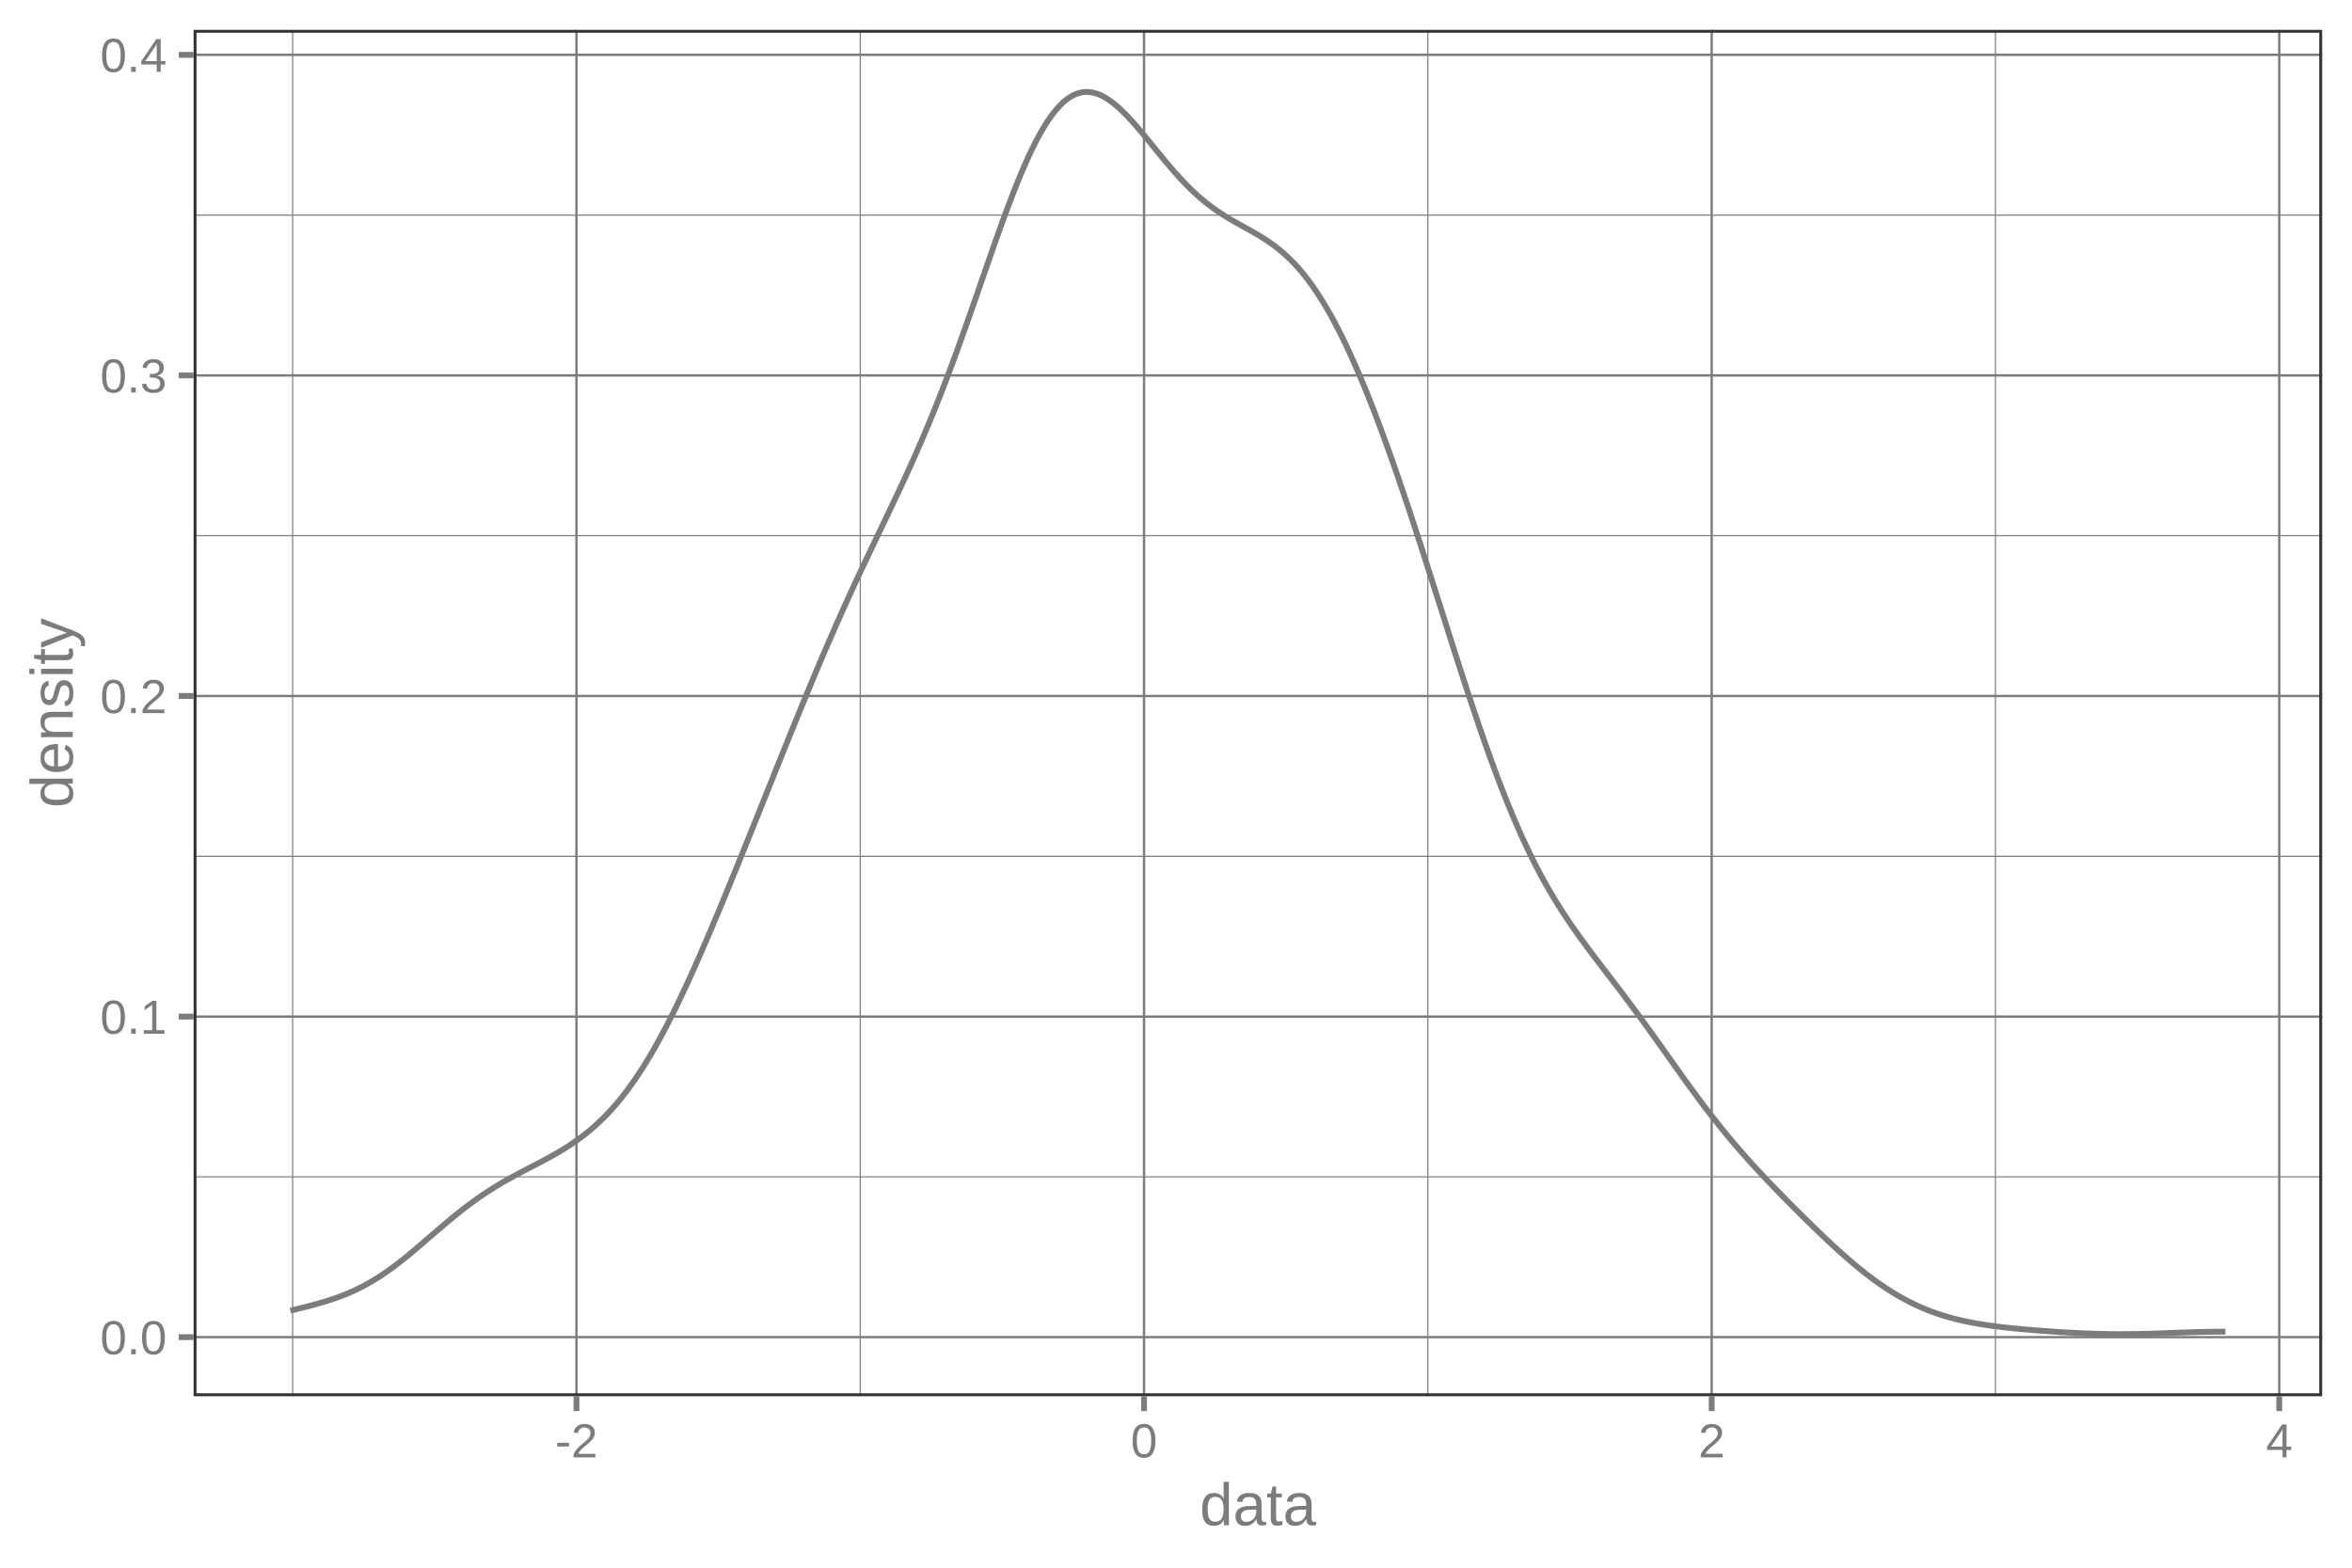
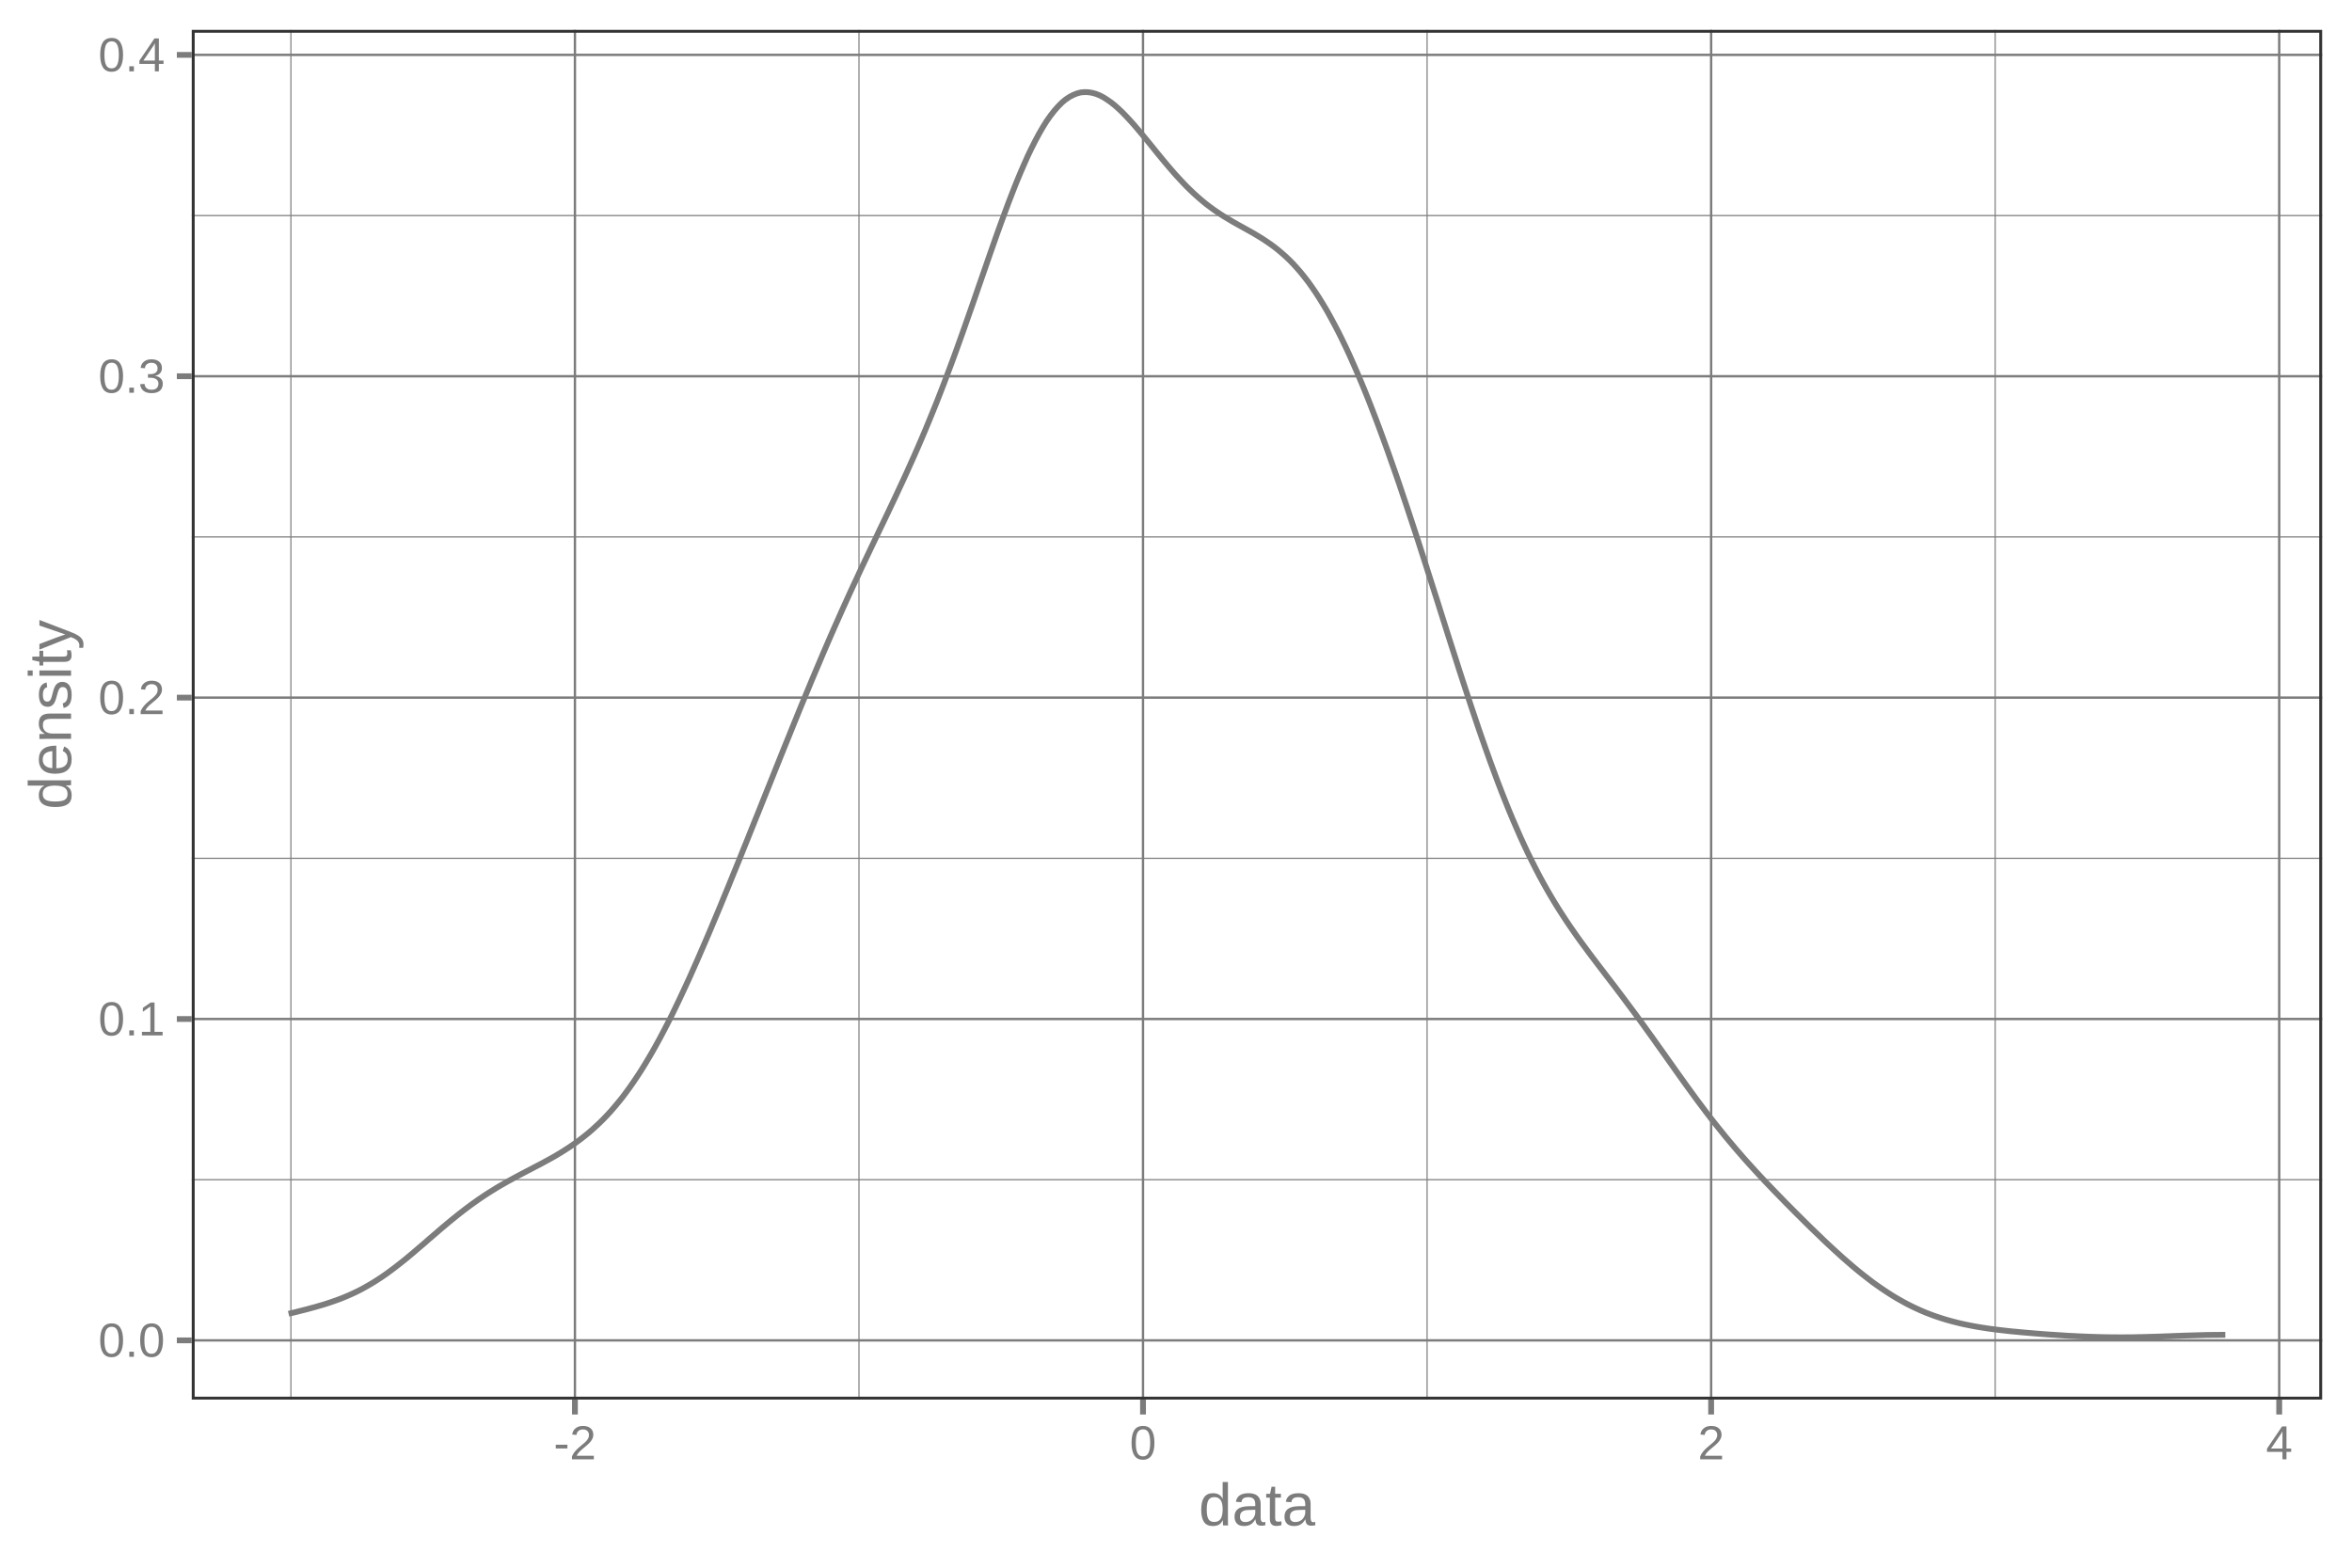
<svg xmlns="http://www.w3.org/2000/svg" width="432.00pt" height="288.00pt" viewBox="0 0 432.00 288.00">
  <g class="svglite">
    <defs>
      <style type="text/css">
    .svglite line, .svglite polyline, .svglite polygon, .svglite path, .svglite rect, .svglite circle {
      fill: none;
      stroke: #000000;
      stroke-linecap: round;
      stroke-linejoin: round;
      stroke-miterlimit: 10.00;
    }
    .svglite text {
      white-space: pre;
    }
    .svglite g.glyphgroup path {
      fill: inherit;
      stroke: none;
    }
  </style>
    </defs>
    <rect width="100%" height="100%" style="stroke: none; fill: none;" />
    <defs>
      <clipPath id="cpMC4wMHw0MzIuMDB8MC4wMHwyODguMDA=">
        <rect x="0.00" y="0.00" width="432.00" height="288.00" />
      </clipPath>
    </defs>
    <g clip-path="url(#cpMC4wMHw0MzIuMDB8MC4wMHwyODguMDA=)">
</g>
    <defs>
-       <clipPath id="cpMzUuNTZ8NDI2LjUyfDUuNDh8MjU2LjUw">
-         <rect x="35.56" y="5.48" width="390.96" height="251.02" />
+       <clipPath id="cpMzUuMjJ8NDI2LjUyfDUuNDh8MjU3LjEy">
+         <rect x="35.22" y="5.48" width="391.30" height="251.64" />
      </clipPath>
    </defs>
-     <g clip-path="url(#cpMzUuNTZ8NDI2LjUyfDUuNDh8MjU2LjUw)">
-       <polyline points="35.56,216.20 426.52,216.20 " style="stroke-width: 0.21; stroke: #7C7C7C; stroke-linecap: butt;" />
-       <polyline points="35.56,157.31 426.52,157.31 " style="stroke-width: 0.21; stroke: #7C7C7C; stroke-linecap: butt;" />
-       <polyline points="35.56,98.41 426.52,98.41 " style="stroke-width: 0.21; stroke: #7C7C7C; stroke-linecap: butt;" />
-       <polyline points="35.56,39.52 426.52,39.52 " style="stroke-width: 0.21; stroke: #7C7C7C; stroke-linecap: butt;" />
-       <polyline points="53.75,256.50 53.75,5.48 " style="stroke-width: 0.21; stroke: #7C7C7C; stroke-linecap: butt;" />
-       <polyline points="158.01,256.50 158.01,5.48 " style="stroke-width: 0.21; stroke: #7C7C7C; stroke-linecap: butt;" />
-       <polyline points="262.26,256.50 262.26,5.48 " style="stroke-width: 0.21; stroke: #7C7C7C; stroke-linecap: butt;" />
-       <polyline points="366.51,256.50 366.51,5.48 " style="stroke-width: 0.21; stroke: #7C7C7C; stroke-linecap: butt;" />
-       <polyline points="35.56,245.65 426.52,245.65 " style="stroke-width: 0.43; stroke: #7C7C7C; stroke-linecap: butt;" />
-       <polyline points="35.56,186.76 426.52,186.76 " style="stroke-width: 0.43; stroke: #7C7C7C; stroke-linecap: butt;" />
-       <polyline points="35.56,127.86 426.52,127.86 " style="stroke-width: 0.43; stroke: #7C7C7C; stroke-linecap: butt;" />
-       <polyline points="35.56,68.97 426.52,68.97 " style="stroke-width: 0.43; stroke: #7C7C7C; stroke-linecap: butt;" />
-       <polyline points="35.56,10.07 426.52,10.07 " style="stroke-width: 0.43; stroke: #7C7C7C; stroke-linecap: butt;" />
-       <polyline points="105.88,256.50 105.88,5.48 " style="stroke-width: 0.43; stroke: #7C7C7C; stroke-linecap: butt;" />
-       <polyline points="210.13,256.50 210.13,5.48 " style="stroke-width: 0.43; stroke: #7C7C7C; stroke-linecap: butt;" />
-       <polyline points="314.39,256.50 314.39,5.48 " style="stroke-width: 0.43; stroke: #7C7C7C; stroke-linecap: butt;" />
-       <polyline points="418.64,256.50 418.64,5.48 " style="stroke-width: 0.43; stroke: #7C7C7C; stroke-linecap: butt;" />
-       <polyline points="53.34,240.79 54.03,240.62 54.73,240.44 55.42,240.27 56.12,240.10 56.81,239.92 57.51,239.73 58.20,239.54 58.90,239.34 59.60,239.14 60.29,238.92 60.99,238.69 61.68,238.46 62.38,238.21 63.07,237.94 63.77,237.66 64.46,237.36 65.16,237.05 65.85,236.71 66.55,236.36 67.25,235.99 67.94,235.60 68.64,235.19 69.33,234.76 70.03,234.31 70.72,233.84 71.42,233.35 72.11,232.85 72.81,232.33 73.51,231.79 74.20,231.24 74.90,230.68 75.59,230.10 76.29,229.52 76.98,228.93 77.68,228.33 78.37,227.73 79.07,227.13 79.77,226.53 80.46,225.93 81.16,225.34 81.85,224.75 82.55,224.17 83.24,223.59 83.94,223.03 84.63,222.47 85.33,221.93 86.03,221.40 86.72,220.89 87.42,220.38 88.11,219.89 88.81,219.42 89.50,218.96 90.20,218.51 90.89,218.08 91.59,217.65 92.28,217.24 92.98,216.84 93.68,216.45 94.37,216.07 95.07,215.70 95.76,215.33 96.46,214.96 97.15,214.60 97.85,214.24 98.54,213.88 99.24,213.51 99.94,213.14 100.63,212.77 101.33,212.38 102.02,211.99 102.72,211.59 103.41,211.17 104.11,210.73 104.80,210.28 105.50,209.81 106.20,209.32 106.89,208.81 107.59,208.27 108.28,207.71 108.98,207.11 109.67,206.48 110.37,205.83 111.06,205.15 111.76,204.42 112.46,203.66 113.15,202.87 113.85,202.04 114.54,201.17 115.24,200.25 115.93,199.30 116.63,198.31 117.32,197.28 118.02,196.21 118.71,195.09 119.41,193.93 120.11,192.74 120.80,191.51 121.50,190.23 122.19,188.92 122.89,187.57 123.58,186.20 124.28,184.79 124.97,183.34 125.67,181.86 126.37,180.36 127.06,178.84 127.76,177.29 128.45,175.71 129.15,174.11 129.84,172.50 130.54,170.87 131.23,169.22 131.93,167.56 132.63,165.89 133.32,164.21 134.02,162.52 134.71,160.81 135.41,159.10 136.10,157.39 136.80,155.67 137.49,153.95 138.19,152.22 138.89,150.49 139.58,148.76 140.28,147.02 140.97,145.29 141.67,143.56 142.36,141.82 143.06,140.09 143.75,138.36 144.45,136.64 145.14,134.92 145.84,133.21 146.54,131.50 147.23,129.80 147.93,128.11 148.62,126.43 149.32,124.76 150.01,123.10 150.71,121.45 151.40,119.83 152.10,118.21 152.80,116.61 153.49,115.02 154.19,113.45 154.88,111.90 155.58,110.36 156.27,108.84 156.97,107.33 157.66,105.83 158.36,104.35 159.06,102.88 159.75,101.41 160.45,99.95 161.14,98.50 161.84,97.05 162.53,95.60 163.23,94.15 163.92,92.68 164.62,91.21 165.32,89.73 166.01,88.24 166.71,86.72 167.40,85.19 168.10,83.63 168.79,82.05 169.49,80.44 170.18,78.80 170.88,77.13 171.58,75.42 172.27,73.69 172.97,71.92 173.66,70.12 174.36,68.28 175.05,66.42 175.75,64.53 176.44,62.60 177.14,60.65 177.83,58.69 178.53,56.70 179.23,54.71 179.92,52.70 180.62,50.69 181.31,48.69 182.01,46.69 182.70,44.70 183.40,42.75 184.09,40.82 184.79,38.92 185.49,37.06 186.18,35.26 186.88,33.51 187.57,31.83 188.27,30.21 188.96,28.65 189.66,27.19 190.35,25.82 191.05,24.53 191.75,23.33 192.44,22.22 193.14,21.23 193.83,20.34 194.53,19.54 195.22,18.84 195.92,18.26 196.61,17.79 197.31,17.42 198.01,17.14 198.70,16.95 199.40,16.89 200.09,16.91 200.79,17.02 201.48,17.21 202.18,17.49 202.87,17.85 203.57,18.29 204.26,18.78 204.96,19.33 205.66,19.95 206.35,20.62 207.05,21.32 207.74,22.07 208.44,22.84 209.13,23.65 209.83,24.48 210.52,25.32 211.22,26.17 211.92,27.03 212.61,27.88 213.31,28.73 214.00,29.57 214.70,30.40 215.39,31.21 216.09,32.00 216.78,32.77 217.48,33.51 218.18,34.23 218.87,34.91 219.57,35.56 220.26,36.19 220.96,36.78 221.65,37.35 222.35,37.88 223.04,38.39 223.74,38.87 224.44,39.33 225.13,39.77 225.83,40.19 226.52,40.60 227.22,40.99 227.91,41.38 228.61,41.77 229.30,42.15 230.00,42.54 230.69,42.94 231.39,43.35 232.09,43.79 232.78,44.24 233.48,44.72 234.17,45.22 234.87,45.77 235.56,46.35 236.26,46.97 236.95,47.63 237.65,48.33 238.35,49.09 239.04,49.90 239.74,50.75 240.43,51.65 241.13,52.61 241.82,53.64 242.52,54.71 243.21,55.83 243.91,57.01 244.61,58.25 245.30,59.54 246.00,60.89 246.69,62.28 247.39,63.73 248.08,65.24 248.78,66.79 249.47,68.38 250.17,70.02 250.87,71.71 251.56,73.45 252.26,75.22 252.95,77.04 253.65,78.88 254.34,80.78 255.04,82.70 255.73,84.66 256.43,86.64 257.12,88.66 257.82,90.71 258.52,92.78 259.21,94.87 259.91,96.98 260.60,99.12 261.30,101.27 261.99,103.43 262.69,105.61 263.38,107.79 264.08,109.98 264.78,112.17 265.47,114.36 266.17,116.55 266.86,118.74 267.56,120.91 268.25,123.07 268.95,125.21 269.64,127.33 270.34,129.43 271.04,131.50 271.73,133.55 272.43,135.56 273.12,137.54 273.82,139.47 274.51,141.37 275.21,143.23 275.90,145.04 276.60,146.80 277.30,148.52 277.99,150.18 278.69,151.80 279.38,153.38 280.08,154.89 280.77,156.36 281.47,157.78 282.16,159.16 282.86,160.49 283.55,161.77 284.25,163.01 284.95,164.20 285.64,165.37 286.34,166.49 287.03,167.58 287.73,168.64 288.42,169.67 289.12,170.68 289.81,171.66 290.51,172.63 291.21,173.58 291.90,174.51 292.60,175.44 293.29,176.36 293.99,177.27 294.68,178.18 295.38,179.09 296.07,180.00 296.77,180.91 297.47,181.82 298.16,182.74 298.86,183.67 299.55,184.60 300.25,185.54 300.94,186.48 301.64,187.43 302.33,188.39 303.03,189.36 303.73,190.33 304.42,191.30 305.12,192.28 305.81,193.26 306.51,194.24 307.20,195.22 307.90,196.20 308.59,197.18 309.29,198.15 309.98,199.11 310.68,200.07 311.38,201.02 312.07,201.96 312.77,202.89 313.46,203.80 314.16,204.71 314.85,205.60 315.55,206.48 316.24,207.35 316.94,208.21 317.64,209.05 318.33,209.88 319.03,210.69 319.72,211.49 320.42,212.28 321.11,213.07 321.81,213.84 322.50,214.59 323.20,215.35 323.90,216.09 324.59,216.83 325.29,217.55 325.98,218.28 326.68,218.99 327.37,219.70 328.07,220.41 328.76,221.12 329.46,221.81 330.16,222.51 330.85,223.20 331.55,223.89 332.24,224.57 332.94,225.25 333.63,225.92 334.33,226.59 335.02,227.26 335.72,227.91 336.41,228.56 337.11,229.20 337.81,229.84 338.50,230.46 339.20,231.07 339.89,231.67 340.59,232.27 341.28,232.84 341.98,233.41 342.67,233.96 343.37,234.49 344.07,235.02 344.76,235.52 345.46,236.01 346.15,236.48 346.85,236.94 347.54,237.38 348.24,237.80 348.93,238.20 349.63,238.59 350.33,238.97 351.02,239.32 351.72,239.66 352.41,239.98 353.11,240.28 353.80,240.57 354.50,240.85 355.19,241.10 355.89,241.35 356.59,241.58 357.28,241.79 357.98,242.00 358.67,242.19 359.37,242.36 360.06,242.53 360.76,242.69 361.45,242.83 362.15,242.97 362.85,243.10 363.54,243.22 364.24,243.33 364.93,243.44 365.63,243.54 366.32,243.63 367.02,243.72 367.71,243.80 368.41,243.88 369.10,243.95 369.80,244.03 370.50,244.09 371.19,244.16 371.89,244.22 372.58,244.28 373.28,244.34 373.97,244.40 374.67,244.45 375.36,244.50 376.06,244.55 376.76,244.60 377.45,244.65 378.15,244.70 378.84,244.74 379.54,244.78 380.23,244.82 380.93,244.86 381.62,244.89 382.32,244.93 383.02,244.96 383.71,244.98 384.41,245.01 385.10,245.03 385.80,245.05 386.49,245.06 387.19,245.08 387.88,245.08 388.58,245.09 389.28,245.09 389.97,245.09 390.67,245.09 391.36,245.08 392.06,245.07 392.75,245.06 393.45,245.05 394.14,245.03 394.84,245.01 395.53,244.99 396.23,244.97 396.93,244.94 397.62,244.92 398.32,244.89 399.01,244.87 399.71,244.84 400.40,244.81 401.10,244.79 401.79,244.77 402.49,244.74 403.19,244.72 403.88,244.70 404.58,244.69 405.27,244.67 405.97,244.66 406.66,244.65 407.36,244.64 408.05,244.64 408.75,244.64 " style="stroke-width: 1.07; stroke: #7C7C7C; stroke-linecap: butt;" />
-       <rect x="35.56" y="5.48" width="390.96" height="251.02" style="stroke-width: 1.07; stroke: #333333;" />
+     <g clip-path="url(#cpMzUuMjJ8NDI2LjUyfDUuNDh8MjU3LjEy)">
+       <polyline points="35.22,216.72 426.52,216.72 " style="stroke-width: 0.21; stroke: #7C7C7C; stroke-linecap: butt;" />
+       <polyline points="35.22,157.68 426.52,157.68 " style="stroke-width: 0.21; stroke: #7C7C7C; stroke-linecap: butt;" />
+       <polyline points="35.22,98.64 426.52,98.64 " style="stroke-width: 0.21; stroke: #7C7C7C; stroke-linecap: butt;" />
+       <polyline points="35.22,39.60 426.52,39.60 " style="stroke-width: 0.21; stroke: #7C7C7C; stroke-linecap: butt;" />
+       <polyline points="53.43,257.12 53.43,5.48 " style="stroke-width: 0.21; stroke: #7C7C7C; stroke-linecap: butt;" />
+       <polyline points="157.77,257.12 157.77,5.48 " style="stroke-width: 0.21; stroke: #7C7C7C; stroke-linecap: butt;" />
+       <polyline points="262.12,257.12 262.12,5.48 " style="stroke-width: 0.21; stroke: #7C7C7C; stroke-linecap: butt;" />
+       <polyline points="366.46,257.12 366.46,5.48 " style="stroke-width: 0.21; stroke: #7C7C7C; stroke-linecap: butt;" />
+       <polyline points="35.22,246.24 426.52,246.24 " style="stroke-width: 0.43; stroke: #7C7C7C; stroke-linecap: butt;" />
+       <polyline points="35.22,187.20 426.52,187.20 " style="stroke-width: 0.43; stroke: #7C7C7C; stroke-linecap: butt;" />
+       <polyline points="35.22,128.16 426.52,128.16 " style="stroke-width: 0.43; stroke: #7C7C7C; stroke-linecap: butt;" />
+       <polyline points="35.22,69.12 426.52,69.12 " style="stroke-width: 0.43; stroke: #7C7C7C; stroke-linecap: butt;" />
+       <polyline points="35.22,10.08 426.52,10.08 " style="stroke-width: 0.43; stroke: #7C7C7C; stroke-linecap: butt;" />
+       <polyline points="105.60,257.12 105.60,5.48 " style="stroke-width: 0.43; stroke: #7C7C7C; stroke-linecap: butt;" />
+       <polyline points="209.94,257.12 209.94,5.48 " style="stroke-width: 0.43; stroke: #7C7C7C; stroke-linecap: butt;" />
+       <polyline points="314.29,257.12 314.29,5.48 " style="stroke-width: 0.43; stroke: #7C7C7C; stroke-linecap: butt;" />
+       <polyline points="418.63,257.12 418.63,5.48 " style="stroke-width: 0.43; stroke: #7C7C7C; stroke-linecap: butt;" />
+       <polyline points="53.01,241.36 53.70,241.19 54.40,241.02 55.09,240.84 55.79,240.67 56.49,240.49 57.18,240.30 57.88,240.11 58.57,239.91 59.27,239.71 59.97,239.49 60.66,239.26 61.36,239.02 62.06,238.77 62.75,238.51 63.45,238.22 64.14,237.93 64.84,237.61 65.54,237.28 66.23,236.93 66.93,236.55 67.62,236.16 68.32,235.75 69.02,235.32 69.71,234.87 70.41,234.40 71.11,233.91 71.80,233.40 72.50,232.88 73.19,232.34 73.89,231.79 74.59,231.23 75.28,230.65 75.98,230.07 76.67,229.47 77.37,228.88 78.07,228.28 78.76,227.67 79.46,227.07 80.16,226.47 80.85,225.87 81.55,225.28 82.24,224.70 82.94,224.12 83.64,223.56 84.33,223.00 85.03,222.46 85.72,221.93 86.42,221.41 87.12,220.91 87.81,220.42 88.51,219.94 89.20,219.48 89.90,219.03 90.60,218.60 91.29,218.17 91.99,217.76 92.69,217.36 93.38,216.97 94.08,216.59 94.77,216.21 95.47,215.84 96.17,215.47 96.86,215.11 97.56,214.75 98.25,214.38 98.95,214.02 99.65,213.65 100.34,213.27 101.04,212.89 101.74,212.50 102.43,212.09 103.13,211.67 103.82,211.23 104.52,210.78 105.22,210.31 105.91,209.82 106.61,209.30 107.30,208.76 108.00,208.20 108.70,207.60 109.39,206.97 110.09,206.32 110.79,205.63 111.48,204.91 112.18,204.15 112.87,203.35 113.57,202.51 114.27,201.65 114.96,200.73 115.66,199.77 116.35,198.78 117.05,197.74 117.75,196.67 118.44,195.55 119.14,194.39 119.84,193.19 120.53,191.96 121.23,190.68 121.92,189.37 122.62,188.02 123.32,186.64 124.01,185.22 124.71,183.77 125.40,182.29 126.10,180.79 126.80,179.26 127.49,177.70 128.19,176.12 128.88,174.52 129.58,172.91 130.28,171.27 130.97,169.62 131.67,167.96 132.37,166.28 133.06,164.59 133.76,162.90 134.45,161.19 135.15,159.48 135.85,157.76 136.54,156.04 137.24,154.31 137.93,152.58 138.63,150.84 139.33,149.11 140.02,147.37 140.72,145.63 141.42,143.89 142.11,142.16 142.81,140.42 143.50,138.69 144.20,136.96 144.90,135.24 145.59,133.52 146.29,131.81 146.98,130.10 147.68,128.41 148.38,126.72 149.07,125.05 149.77,123.39 150.47,121.74 151.16,120.10 151.86,118.48 152.55,116.88 153.25,115.29 153.95,113.72 154.64,112.16 155.34,110.62 156.03,109.09 156.73,107.57 157.43,106.08 158.12,104.59 158.82,103.11 159.52,101.64 160.21,100.18 160.91,98.73 161.60,97.27 162.30,95.82 163.00,94.36 163.69,92.90 164.39,91.42 165.08,89.94 165.78,88.44 166.48,86.92 167.17,85.38 167.87,83.82 168.57,82.23 169.26,80.62 169.96,78.98 170.65,77.30 171.35,75.59 172.05,73.86 172.74,72.09 173.44,70.28 174.13,68.44 174.83,66.57 175.53,64.67 176.22,62.74 176.92,60.79 177.61,58.82 178.31,56.83 179.01,54.83 179.70,52.81 180.40,50.80 181.10,48.79 181.79,46.79 182.49,44.80 183.18,42.84 183.88,40.90 184.58,39.00 185.27,37.14 185.97,35.33 186.66,33.58 187.36,31.89 188.06,30.27 188.75,28.71 189.45,27.25 190.15,25.87 190.84,24.58 191.54,23.37 192.23,22.26 192.93,21.27 193.63,20.37 194.32,19.58 195.02,18.87 195.71,18.29 196.41,17.82 197.11,17.45 197.80,17.17 198.50,16.98 199.20,16.92 199.89,16.94 200.59,17.05 201.28,17.24 201.98,17.52 202.68,17.88 203.37,18.32 204.07,18.81 204.76,19.36 205.46,19.98 206.16,20.65 206.85,21.36 207.55,22.11 208.25,22.89 208.94,23.70 209.64,24.53 210.33,25.37 211.03,26.22 211.73,27.08 212.42,27.94 213.12,28.79 213.81,29.63 214.51,30.46 215.21,31.28 215.90,32.07 216.60,32.83 217.30,33.58 217.99,34.30 218.69,34.98 219.38,35.63 220.08,36.26 220.78,36.86 221.47,37.43 222.17,37.96 222.86,38.47 223.56,38.95 224.26,39.42 224.95,39.85 225.65,40.27 226.34,40.68 227.04,41.08 227.74,41.47 228.43,41.85 229.13,42.24 229.83,42.63 230.52,43.03 231.22,43.45 231.91,43.88 232.61,44.34 233.31,44.82 234.00,45.32 234.70,45.87 235.39,46.45 236.09,47.07 236.79,47.73 237.48,48.43 238.18,49.20 238.88,50.00 239.57,50.86 240.27,51.76 240.96,52.73 241.66,53.75 242.36,54.83 243.05,55.95 243.75,57.13 244.44,58.38 245.14,59.68 245.84,61.02 246.53,62.42 247.23,63.87 247.93,65.38 248.62,66.94 249.32,68.54 250.01,70.18 250.71,71.87 251.41,73.61 252.10,75.39 252.80,77.21 253.49,79.06 254.19,80.96 254.89,82.89 255.58,84.85 256.28,86.84 256.98,88.86 257.67,90.92 258.37,92.99 259.06,95.09 259.76,97.21 260.46,99.35 261.15,101.50 261.85,103.67 262.54,105.85 263.24,108.04 263.94,110.23 264.63,112.43 265.33,114.63 266.02,116.82 266.72,119.01 267.42,121.19 268.11,123.35 268.81,125.50 269.51,127.63 270.20,129.73 270.90,131.81 271.59,133.86 272.29,135.88 272.99,137.86 273.68,139.80 274.38,141.70 275.07,143.56 275.77,145.38 276.47,147.15 277.16,148.87 277.86,150.54 278.56,152.16 279.25,153.74 279.95,155.26 280.64,156.73 281.34,158.15 282.04,159.53 282.73,160.87 283.43,162.15 284.12,163.39 284.82,164.59 285.52,165.76 286.21,166.88 286.91,167.97 287.61,169.04 288.30,170.07 289.00,171.08 289.69,172.07 290.39,173.04 291.09,173.99 291.78,174.93 292.48,175.86 293.17,176.77 293.87,177.69 294.57,178.60 295.26,179.51 295.96,180.42 296.66,181.33 297.35,182.25 298.05,183.17 298.74,184.10 299.44,185.04 300.14,185.98 300.83,186.92 301.53,187.88 302.22,188.84 302.92,189.81 303.62,190.78 304.31,191.76 305.01,192.74 305.71,193.72 306.40,194.70 307.10,195.68 307.79,196.66 308.49,197.64 309.19,198.62 309.88,199.58 310.58,200.54 311.27,201.49 311.97,202.44 312.67,203.37 313.36,204.29 314.06,205.20 314.75,206.09 315.45,206.97 316.15,207.84 316.84,208.70 317.54,209.54 318.24,210.37 318.93,211.19 319.63,211.99 320.32,212.79 321.02,213.57 321.72,214.34 322.41,215.10 323.11,215.86 323.80,216.60 324.50,217.34 325.20,218.07 325.89,218.79 326.59,219.51 327.29,220.23 327.98,220.94 328.68,221.64 329.37,222.34 330.07,223.04 330.77,223.73 331.46,224.42 332.16,225.11 332.85,225.79 333.55,226.46 334.25,227.13 334.94,227.80 335.64,228.46 336.34,229.11 337.03,229.75 337.73,230.38 338.42,231.01 339.12,231.62 339.82,232.23 340.51,232.82 341.21,233.40 341.90,233.96 342.60,234.51 343.30,235.05 343.99,235.58 344.69,236.08 345.39,236.57 346.08,237.04 346.78,237.50 347.47,237.94 348.17,238.37 348.87,238.77 349.56,239.16 350.26,239.54 350.95,239.89 351.65,240.23 352.35,240.55 353.04,240.86 353.74,241.15 354.44,241.42 355.13,241.68 355.83,241.92 356.52,242.15 357.22,242.37 357.92,242.57 358.61,242.76 359.31,242.94 360.00,243.11 360.70,243.27 361.40,243.41 362.09,243.55 362.79,243.68 363.48,243.80 364.18,243.91 364.88,244.02 365.57,244.12 366.27,244.21 366.97,244.30 367.66,244.38 368.36,244.46 369.05,244.54 369.75,244.61 370.45,244.67 371.14,244.74 371.84,244.80 372.53,244.86 373.23,244.92 373.93,244.98 374.62,245.03 375.32,245.09 376.02,245.14 376.71,245.19 377.41,245.23 378.10,245.28 378.80,245.32 379.50,245.37 380.19,245.41 380.89,245.44 381.58,245.48 382.28,245.51 382.98,245.54 383.67,245.57 384.37,245.59 385.07,245.61 385.76,245.63 386.46,245.65 387.15,245.66 387.85,245.67 388.55,245.67 389.24,245.68 389.94,245.68 390.63,245.67 391.33,245.67 392.03,245.66 392.72,245.64 393.42,245.63 394.12,245.61 394.81,245.59 395.51,245.57 396.20,245.55 396.90,245.53 397.60,245.50 398.29,245.48 398.99,245.45 399.68,245.42 400.38,245.40 401.08,245.37 401.77,245.35 402.47,245.33 403.16,245.31 403.86,245.29 404.56,245.27 405.25,245.25 405.95,245.24 406.65,245.23 407.34,245.23 408.04,245.22 408.73,245.22 " style="stroke-width: 1.07; stroke: #7C7C7C; stroke-linecap: butt;" />
+       <rect x="35.22" y="5.48" width="391.30" height="251.64" style="stroke-width: 1.07; stroke: #333333;" />
    </g>
    <g clip-path="url(#cpMC4wMHw0MzIuMDB8MC4wMHwyODguMDA=)">
-       <text x="30.63" y="248.80" text-anchor="end" style="font-size: 8.80px;fill: #7C7C7C; font-family: &quot;Arial&quot;;" textLength="12.22px" lengthAdjust="spacingAndGlyphs">0.0</text>
-       <text x="30.63" y="189.91" text-anchor="end" style="font-size: 8.80px;fill: #7C7C7C; font-family: &quot;Arial&quot;;" textLength="12.22px" lengthAdjust="spacingAndGlyphs">0.1</text>
-       <text x="30.63" y="131.01" text-anchor="end" style="font-size: 8.80px;fill: #7C7C7C; font-family: &quot;Arial&quot;;" textLength="12.22px" lengthAdjust="spacingAndGlyphs">0.2</text>
-       <text x="30.63" y="72.12" text-anchor="end" style="font-size: 8.80px;fill: #7C7C7C; font-family: &quot;Arial&quot;;" textLength="12.22px" lengthAdjust="spacingAndGlyphs">0.3</text>
-       <text x="30.63" y="13.22" text-anchor="end" style="font-size: 8.80px;fill: #7C7C7C; font-family: &quot;Arial&quot;;" textLength="12.22px" lengthAdjust="spacingAndGlyphs">0.4</text>
-       <polyline points="32.82,245.65 35.56,245.65 " style="stroke-width: 1.07; stroke: #7C7C7C; stroke-linecap: butt;" />
-       <polyline points="32.82,186.76 35.56,186.76 " style="stroke-width: 1.07; stroke: #7C7C7C; stroke-linecap: butt;" />
-       <polyline points="32.82,127.86 35.56,127.86 " style="stroke-width: 1.07; stroke: #7C7C7C; stroke-linecap: butt;" />
-       <polyline points="32.82,68.97 35.56,68.97 " style="stroke-width: 1.07; stroke: #7C7C7C; stroke-linecap: butt;" />
-       <polyline points="32.82,10.07 35.56,10.07 " style="stroke-width: 1.07; stroke: #7C7C7C; stroke-linecap: butt;" />
-       <polyline points="105.88,259.24 105.88,256.50 " style="stroke-width: 1.07; stroke: #7C7C7C; stroke-linecap: butt;" />
-       <polyline points="210.13,259.24 210.13,256.50 " style="stroke-width: 1.07; stroke: #7C7C7C; stroke-linecap: butt;" />
-       <polyline points="314.39,259.24 314.39,256.50 " style="stroke-width: 1.07; stroke: #7C7C7C; stroke-linecap: butt;" />
-       <polyline points="418.64,259.24 418.64,256.50 " style="stroke-width: 1.07; stroke: #7C7C7C; stroke-linecap: butt;" />
-       <text x="105.88" y="267.74" text-anchor="middle" style="font-size: 8.80px;fill: #7C7C7C; font-family: &quot;Arial&quot;;" textLength="7.81px" lengthAdjust="spacingAndGlyphs">-2</text>
-       <text x="210.13" y="267.74" text-anchor="middle" style="font-size: 8.80px;fill: #7C7C7C; font-family: &quot;Arial&quot;;" textLength="4.89px" lengthAdjust="spacingAndGlyphs">0</text>
-       <text x="314.39" y="267.74" text-anchor="middle" style="font-size: 8.80px;fill: #7C7C7C; font-family: &quot;Arial&quot;;" textLength="4.89px" lengthAdjust="spacingAndGlyphs">2</text>
-       <text x="418.64" y="267.74" text-anchor="middle" style="font-size: 8.80px;fill: #7C7C7C; font-family: &quot;Arial&quot;;" textLength="4.89px" lengthAdjust="spacingAndGlyphs">4</text>
-       <text x="231.04" y="280.20" text-anchor="middle" style="font-size: 11.00px;fill: #7C7C7C; font-family: &quot;Arial&quot;;" textLength="21.44px" lengthAdjust="spacingAndGlyphs">data</text>
-       <text transform="translate(13.36,130.99) rotate(-90)" text-anchor="middle" style="font-size: 11.00px;fill: #7C7C7C; font-family: &quot;Arial&quot;;" textLength="34.88px" lengthAdjust="spacingAndGlyphs">density</text>
+       <text x="30.29" y="249.26" text-anchor="end" style="font-size: 8.80px;fill: #7C7C7C; font-family: &quot;Liberation Sans&quot;;" textLength="12.22px" lengthAdjust="spacingAndGlyphs">0.0</text>
+       <text x="30.29" y="190.22" text-anchor="end" style="font-size: 8.80px;fill: #7C7C7C; font-family: &quot;Liberation Sans&quot;;" textLength="12.22px" lengthAdjust="spacingAndGlyphs">0.1</text>
+       <text x="30.29" y="131.19" text-anchor="end" style="font-size: 8.80px;fill: #7C7C7C; font-family: &quot;Liberation Sans&quot;;" textLength="12.22px" lengthAdjust="spacingAndGlyphs">0.2</text>
+       <text x="30.29" y="72.15" text-anchor="end" style="font-size: 8.80px;fill: #7C7C7C; font-family: &quot;Liberation Sans&quot;;" textLength="12.22px" lengthAdjust="spacingAndGlyphs">0.3</text>
+       <text x="30.29" y="13.11" text-anchor="end" style="font-size: 8.80px;fill: #7C7C7C; font-family: &quot;Liberation Sans&quot;;" textLength="12.22px" lengthAdjust="spacingAndGlyphs">0.4</text>
+       <polyline points="32.48,246.24 35.22,246.24 " style="stroke-width: 1.07; stroke: #7C7C7C; stroke-linecap: butt;" />
+       <polyline points="32.48,187.20 35.22,187.20 " style="stroke-width: 1.07; stroke: #7C7C7C; stroke-linecap: butt;" />
+       <polyline points="32.48,128.16 35.22,128.16 " style="stroke-width: 1.07; stroke: #7C7C7C; stroke-linecap: butt;" />
+       <polyline points="32.48,69.12 35.22,69.12 " style="stroke-width: 1.07; stroke: #7C7C7C; stroke-linecap: butt;" />
+       <polyline points="32.48,10.08 35.22,10.08 " style="stroke-width: 1.07; stroke: #7C7C7C; stroke-linecap: butt;" />
+       <polyline points="105.60,259.86 105.60,257.12 " style="stroke-width: 1.07; stroke: #7C7C7C; stroke-linecap: butt;" />
+       <polyline points="209.94,259.86 209.94,257.12 " style="stroke-width: 1.07; stroke: #7C7C7C; stroke-linecap: butt;" />
+       <polyline points="314.29,259.86 314.29,257.12 " style="stroke-width: 1.07; stroke: #7C7C7C; stroke-linecap: butt;" />
+       <polyline points="418.63,259.86 418.63,257.12 " style="stroke-width: 1.07; stroke: #7C7C7C; stroke-linecap: butt;" />
+       <text x="105.60" y="268.10" text-anchor="middle" style="font-size: 8.80px;fill: #7C7C7C; font-family: &quot;Liberation Sans&quot;;" textLength="7.81px" lengthAdjust="spacingAndGlyphs">-2</text>
+       <text x="209.94" y="268.10" text-anchor="middle" style="font-size: 8.80px;fill: #7C7C7C; font-family: &quot;Liberation Sans&quot;;" textLength="4.89px" lengthAdjust="spacingAndGlyphs">0</text>
+       <text x="314.29" y="268.10" text-anchor="middle" style="font-size: 8.80px;fill: #7C7C7C; font-family: &quot;Liberation Sans&quot;;" textLength="4.89px" lengthAdjust="spacingAndGlyphs">2</text>
+       <text x="418.63" y="268.10" text-anchor="middle" style="font-size: 8.80px;fill: #7C7C7C; font-family: &quot;Liberation Sans&quot;;" textLength="4.89px" lengthAdjust="spacingAndGlyphs">4</text>
+       <text x="230.87" y="280.24" text-anchor="middle" style="font-size: 11.00px;fill: #7C7C7C; font-family: &quot;Liberation Sans&quot;;" textLength="21.44px" lengthAdjust="spacingAndGlyphs">data</text>
+       <text transform="translate(13.05,131.30) rotate(-90)" text-anchor="middle" style="font-size: 11.00px;fill: #7C7C7C; font-family: &quot;Liberation Sans&quot;;" textLength="34.88px" lengthAdjust="spacingAndGlyphs">density</text>
    </g>
  </g>
</svg>
